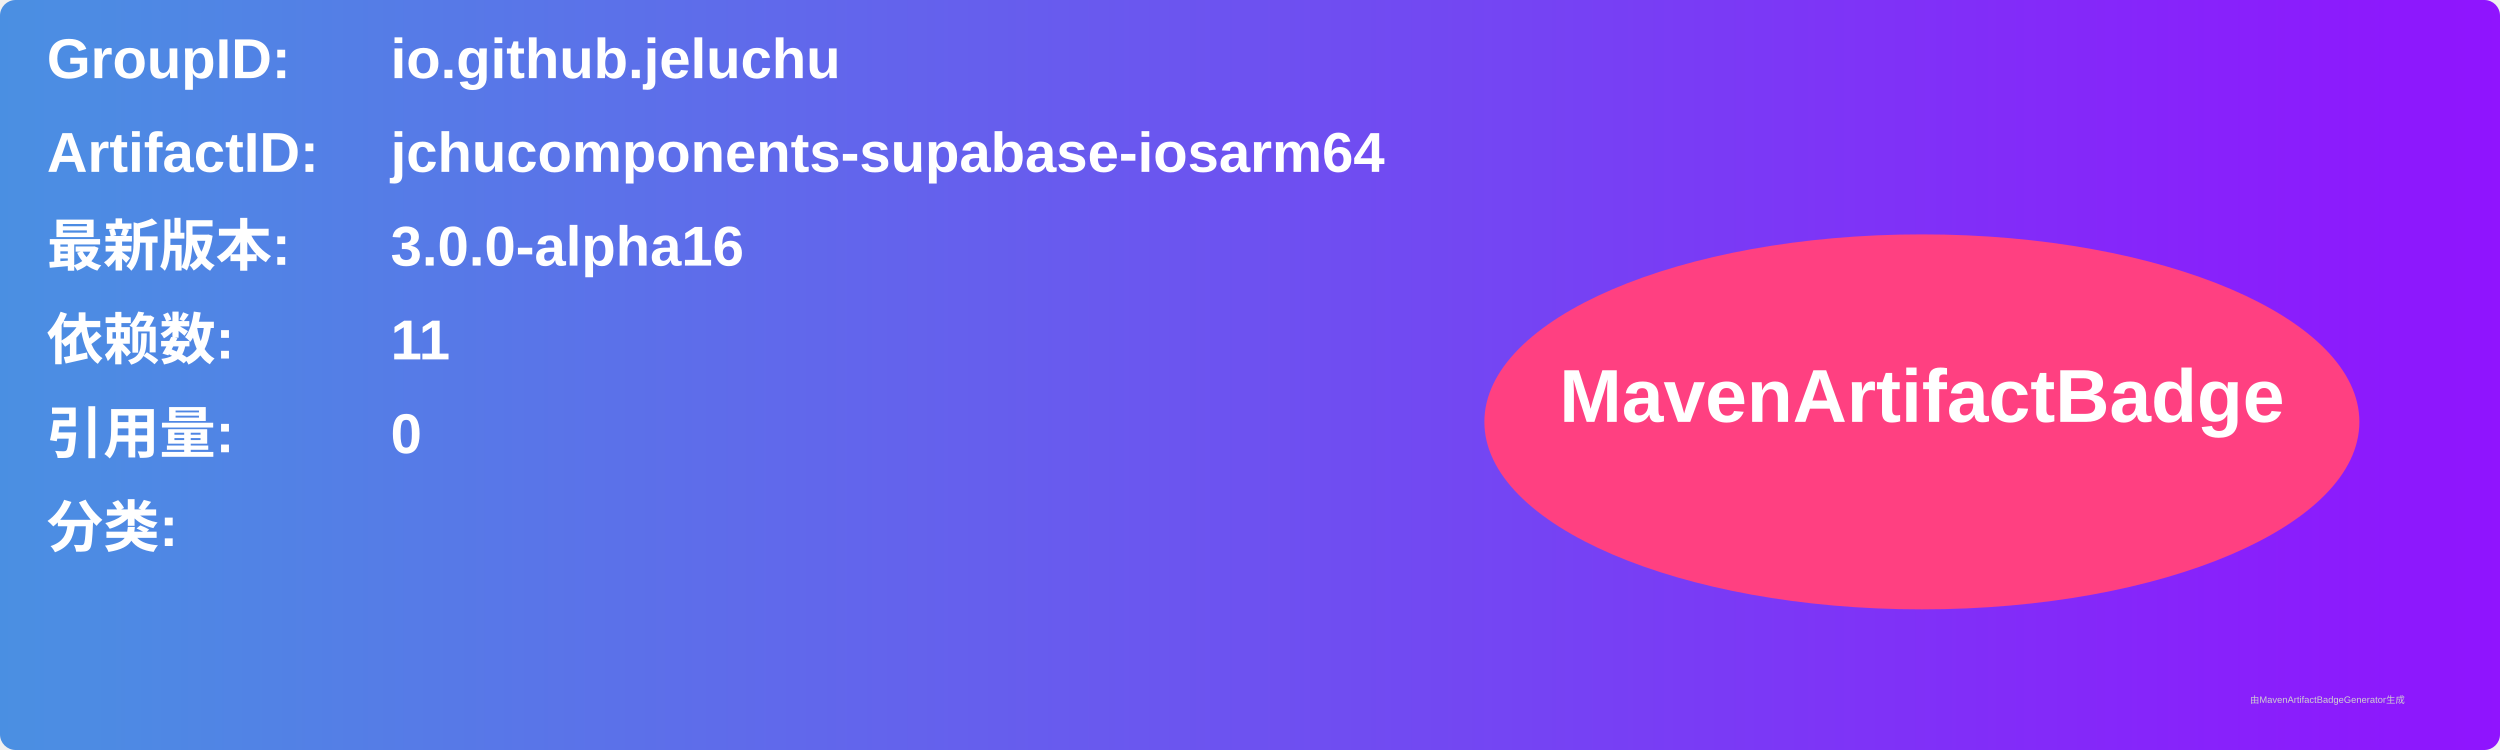
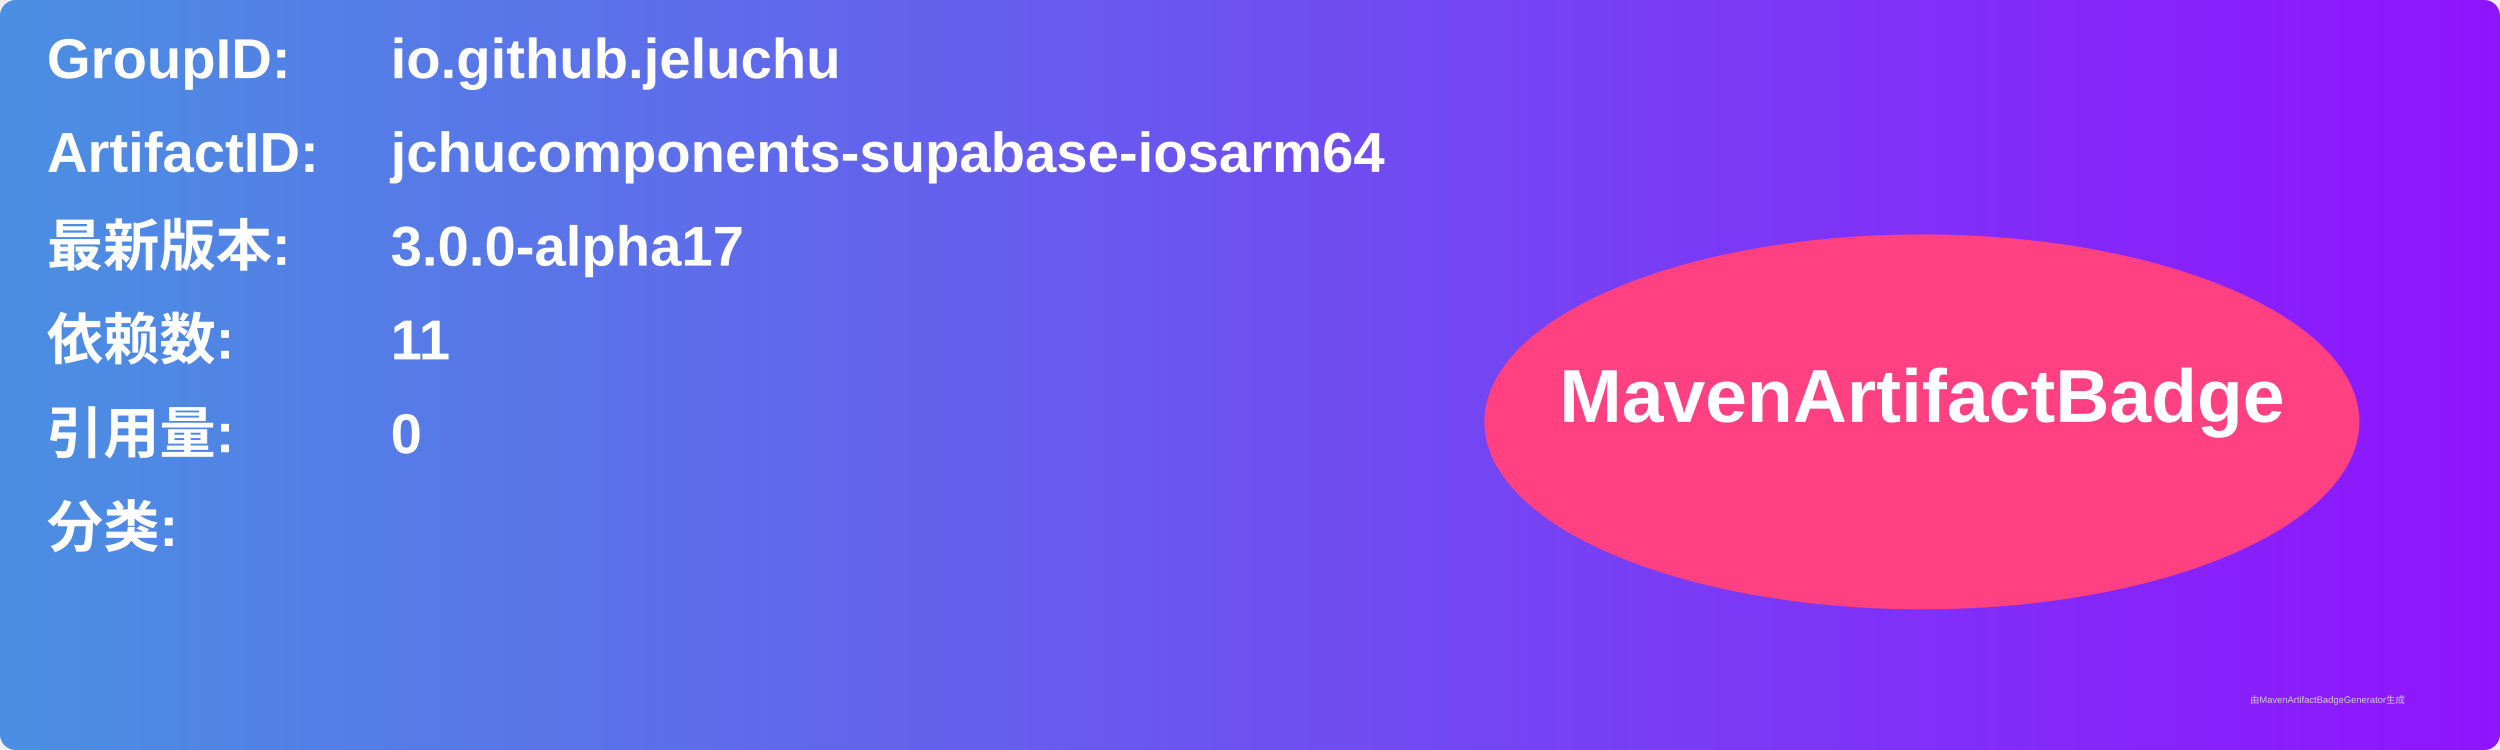
<svg xmlns="http://www.w3.org/2000/svg" width="800" height="240" viewBox="0 0 800 240">
  <linearGradient id="grad" x1="0%" y1="0%" x2="100%" y2="0%">
    <stop offset="0%" stop-color="#4a90e2" />
    <stop offset="100%" stop-color="#9013fe" />
  </linearGradient>
  <rect width="100%" height="100%" rx="5" ry="5" fill="url(#grad)" />
  <g transform="translate(15, 15)">
    <text x="0" y="10" font-family="Arial" font-size="18" fill="white" font-weight="bold" width="260">GroupID:</text>
    <text x="110" y="10" font-family="Arial" font-size="18" fill="white" font-weight="bold" width="460">io.github.jeluchu</text>
    <text x="0" y="40" font-family="Arial" font-size="18" fill="white" font-weight="bold" width="260">ArtifactID:</text>
    <text x="110" y="40" font-family="Arial" font-size="18" fill="white" font-weight="bold" width="460">jchucomponents-supabase-iosarm64</text>
    <text x="0" y="70" font-family="Arial" font-size="18" fill="white" font-weight="bold">最新版本:</text>
    <text x="110" y="70" font-family="Arial" font-size="18" fill="white" font-weight="bold">
-       <tspan font-weight="bold">3.0.0-alpha16</tspan>
+       <tspan font-weight="bold">3.0.0-alpha17</tspan>
    </text>
    <text x="0" y="100" font-family="Arial" font-size="18" fill="white" font-weight="bold">依赖数: </text>
    <text x="110" y="100" font-family="Arial" font-size="18" fill="white">
      <tspan font-weight="bold">11</tspan>
    </text>
    <text x="0" y="130" font-family="Arial" font-size="18" fill="white" font-weight="bold">引用量: </text>
    <text x="110" y="130" font-family="Arial" font-size="18" fill="white">
      <tspan font-weight="bold">0</tspan>
    </text>
    <text x="0" y="160" font-family="Arial" font-size="18" fill="white" font-weight="bold">分类:</text>
    <text x="10" y="190" font-family="Arial" font-size="10" fill="white">
      <tspan font-weight="bold" />
    </text>
    <ellipse cx="600" cy="120" rx="140" ry="60" fill="#ff4081" />
    <text x="600" y="120" text-anchor="middle" font-family="Arial" font-size="24" fill="white" font-weight="bold">MavenArtifactBadge</text>
  </g>
  <text x="720" y="225" font-family="Arial" font-size="3" fill="#d0d0d0">由MavenArtifactBadgeGenerator生成</text>
</svg>
